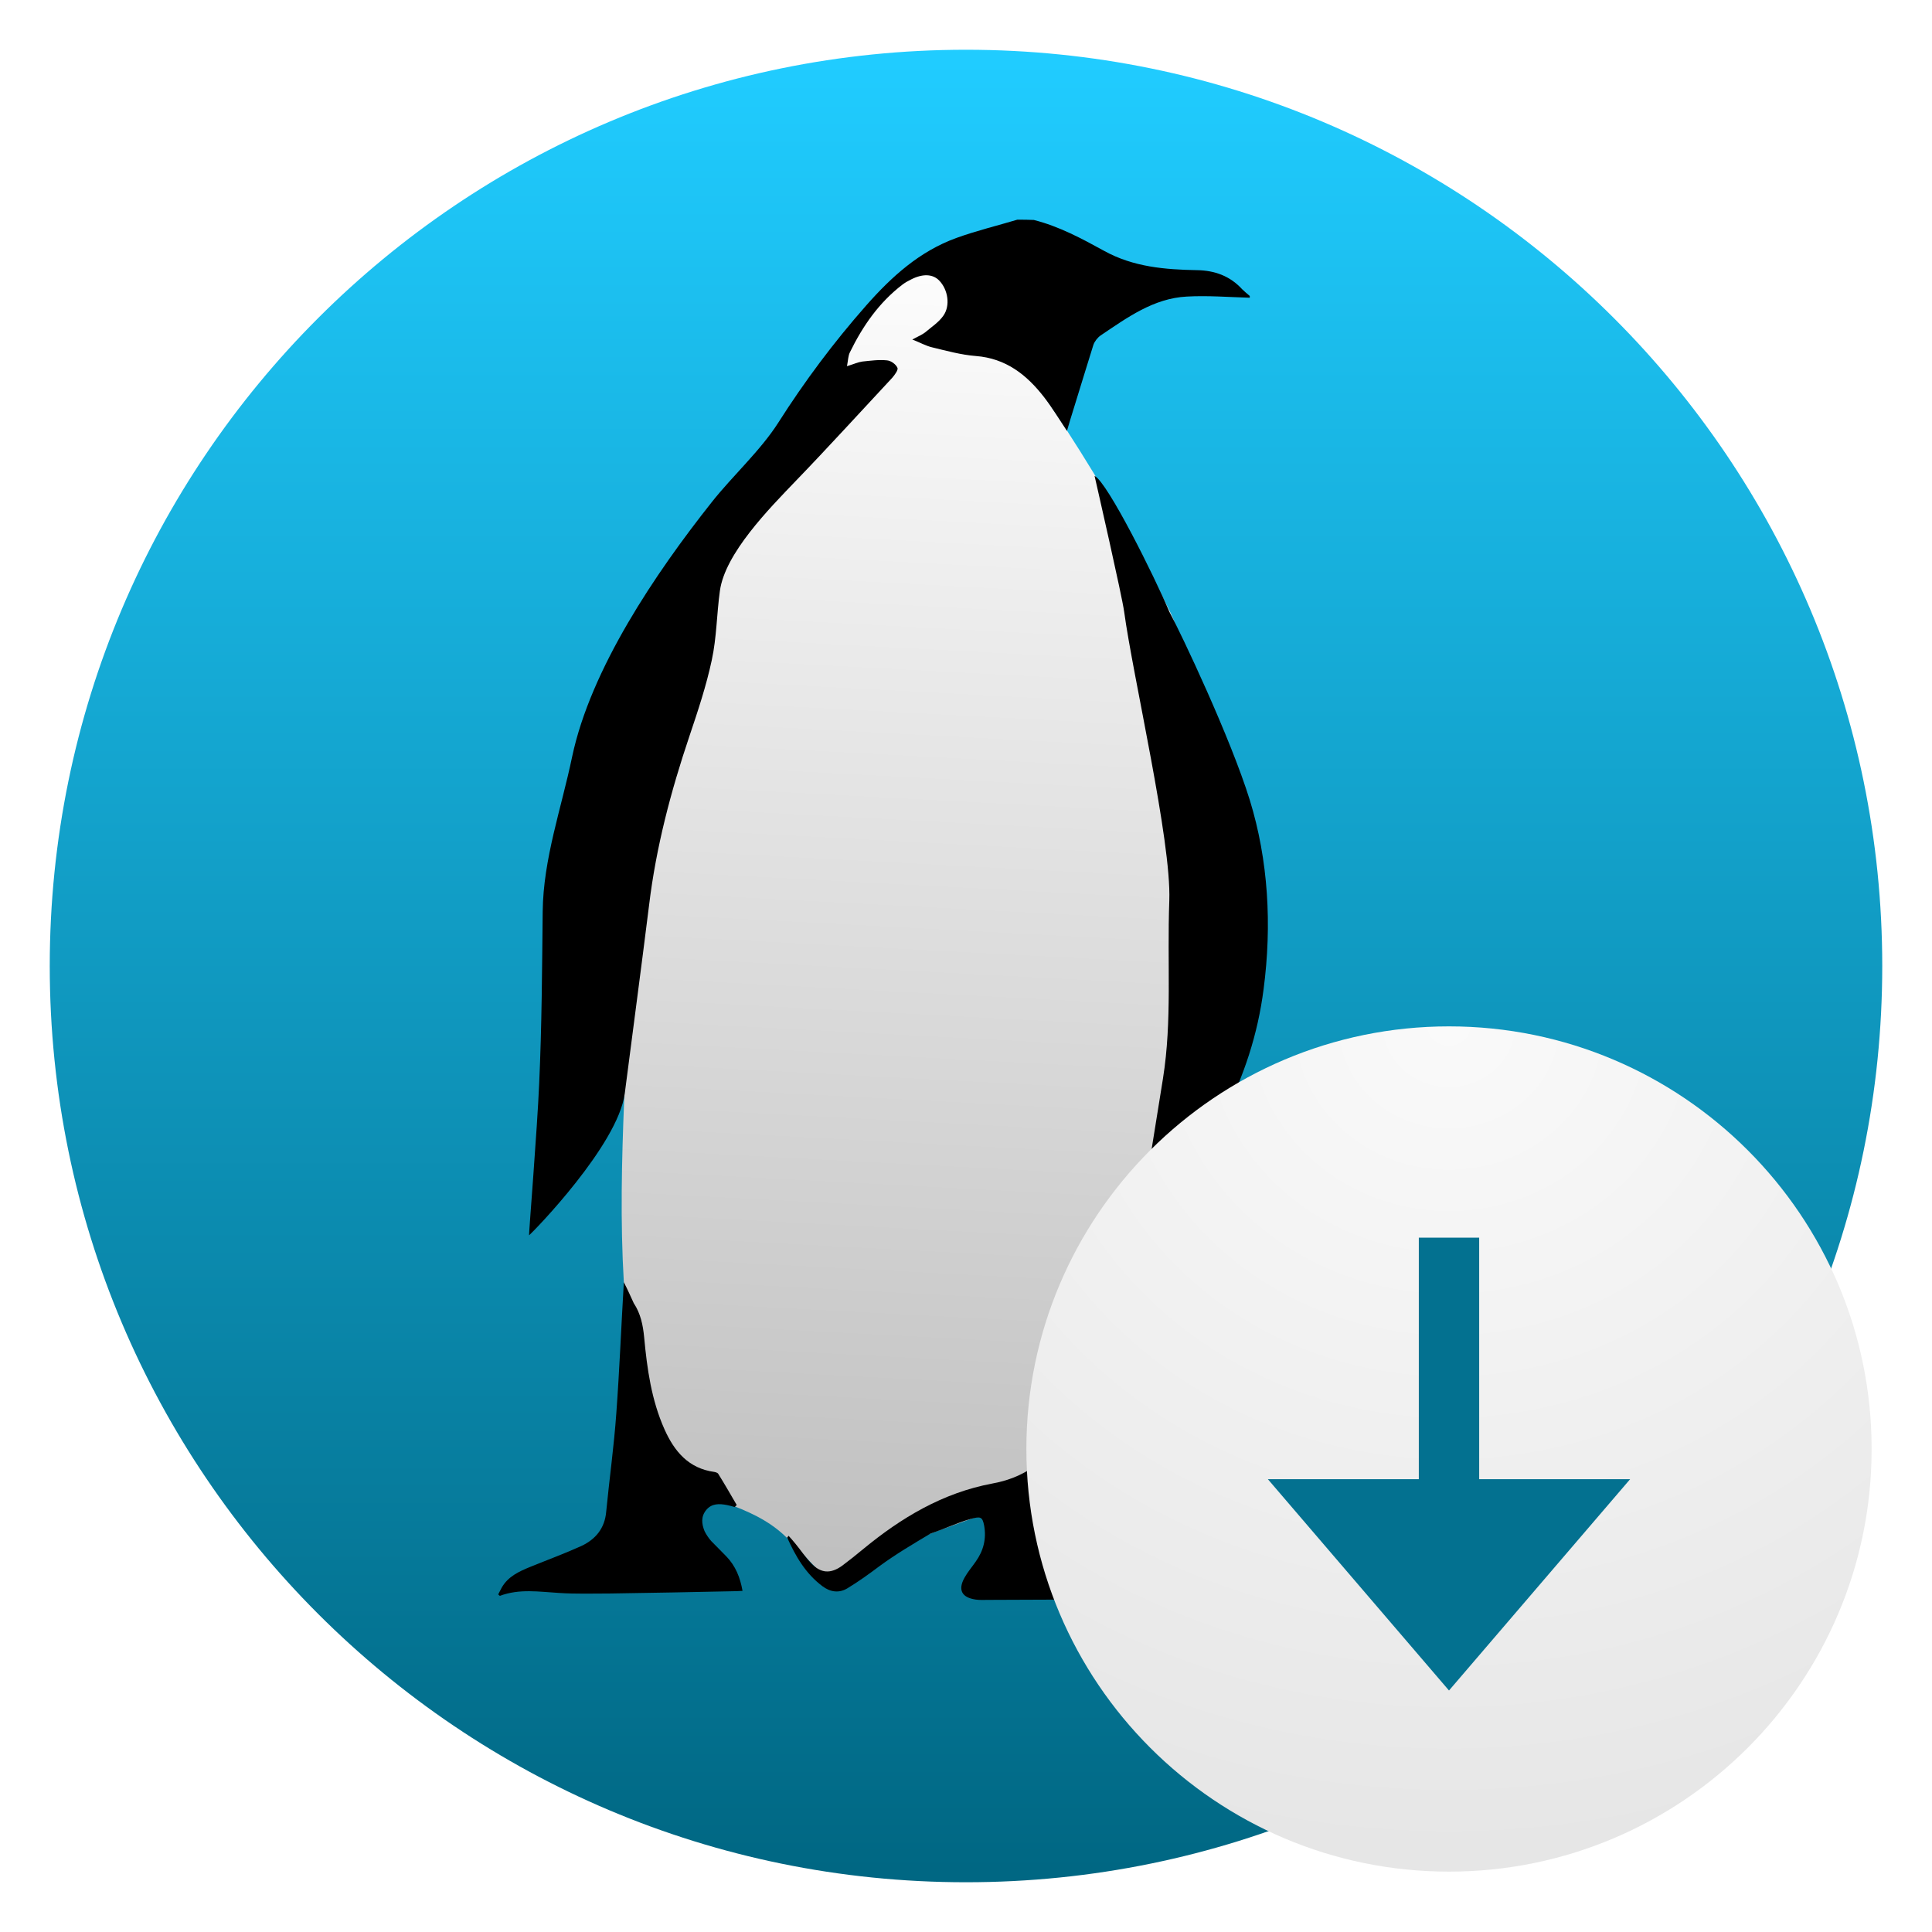
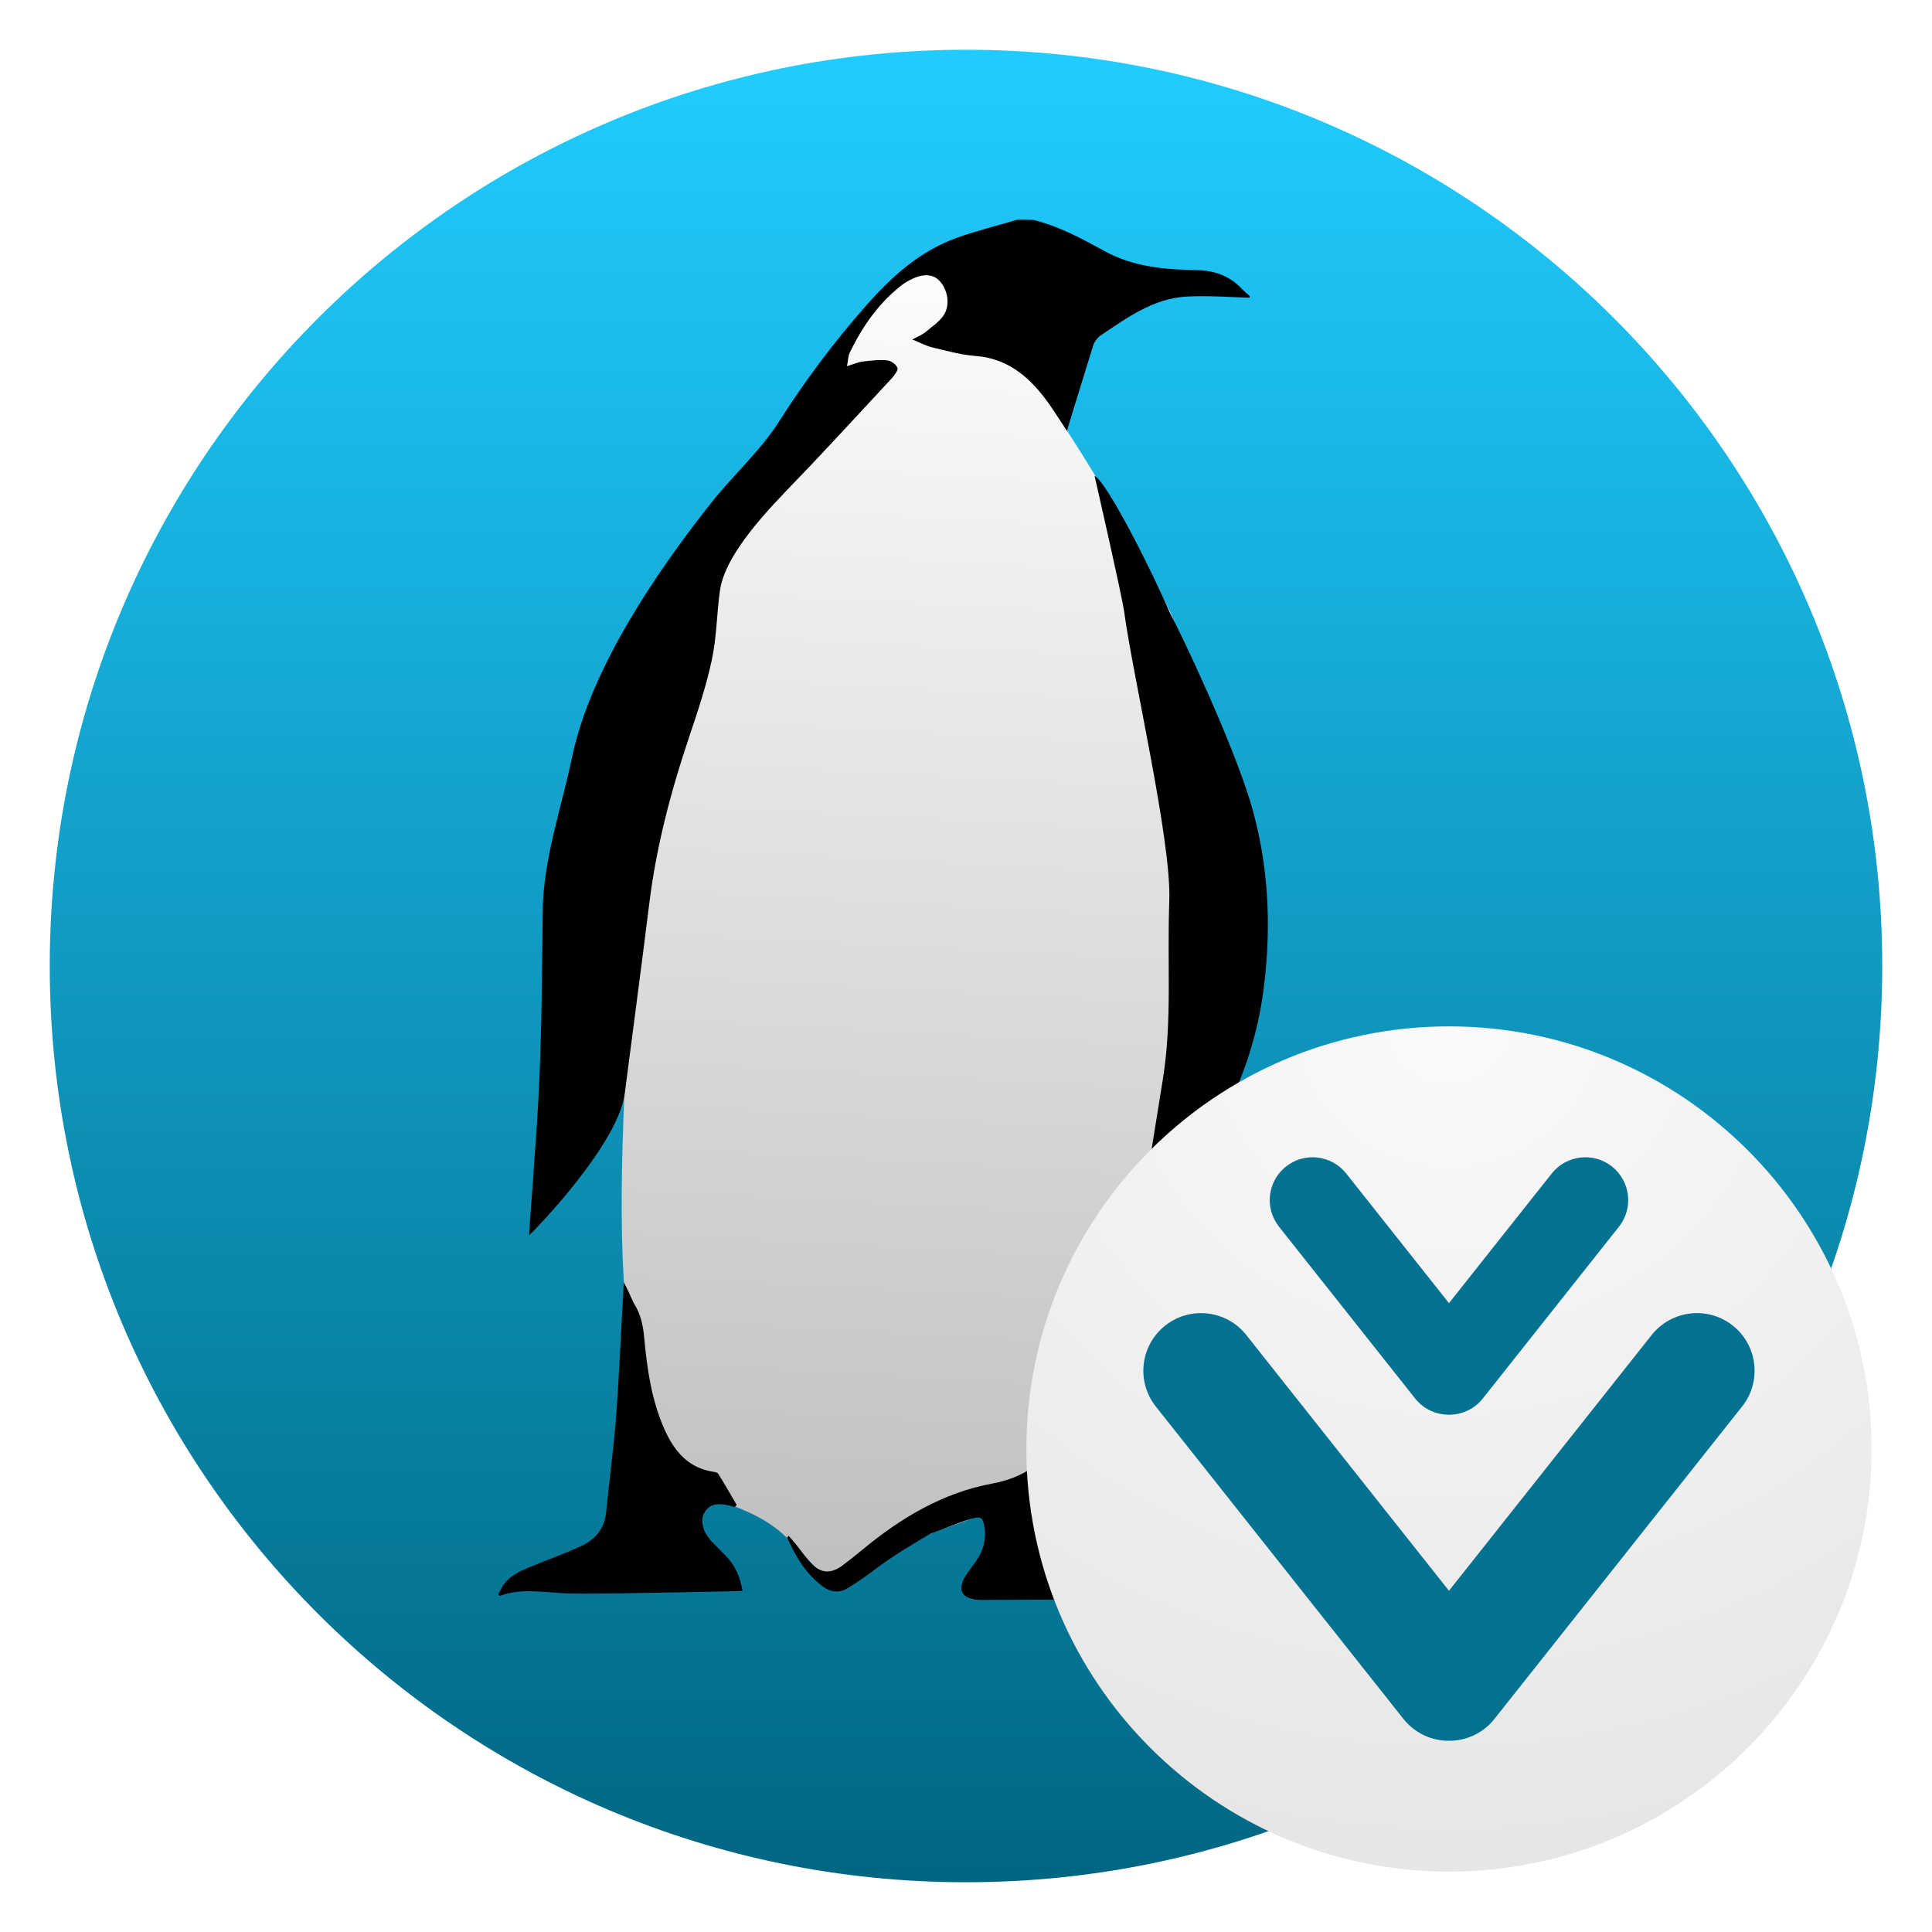
<svg xmlns="http://www.w3.org/2000/svg" clip-rule="evenodd" fill-rule="evenodd" stroke-linejoin="round" stroke-miterlimit="2" viewBox="0 0 48 48">
-   <linearGradient id="a" x2="1" gradientTransform="matrix(0 -45.5281 45.5281 0 136.545 46.764)" gradientUnits="userSpaceOnUse">
+   <linearGradient id="a" x2="1" gradientTransform="matrix(0 -45.5281 45.5281 0 192.818 46.764)" gradientUnits="userSpaceOnUse">
    <stop stop-color="#006783" offset="0" />
    <stop stop-color="#20ccff" offset="1" />
  </linearGradient>
-   <linearGradient id="b" x2="1" gradientTransform="matrix(-1.7277 32.808 -32.808 -1.7277 -2198.43 -110.637)" gradientUnits="userSpaceOnUse">
+   <linearGradient id="b" x2="1" gradientTransform="matrix(-1.7277 32.808 -32.808 -1.7277 -2404.5 -121.489)" gradientUnits="userSpaceOnUse">
    <stop stop-color="#fdfdfd" offset="0" />
    <stop stop-color="#bfbfbf" offset="1" />
  </linearGradient>
  <radialGradient id="c" cx="0" cy="0" r="1" gradientTransform="matrix(0 25.5978 -27.0794 -7e-7 36.0001 25.5)" gradientUnits="userSpaceOnUse">
    <stop stop-color="#fafafa" offset="0" />
    <stop stop-color="#e1e1e1" offset="1" />
  </radialGradient>
  <circle cx="24" cy="24" r="22.764" fill="url(#a)" />
  <path d="m23.353 6.281c-1.71 1.211-5.223 3.874-7.703 16.755 0 2.729-.331 5.802-.151 8.821.106 1.772.491 3.999.947 4.861 1.034.545 2.209.656 3.037 1.425.696.645 1.079 1.263 1.323 1.097 2.136-1.466 4.32-1.384 5.578-2.897.634-2.108.69-4.198 1.869-6.214 1.187-2.032 2.001-4.767 1.851-7.864-.106-2.196-.315-5.609-1.036-7.069-.769-1.561-1.684-3.148-2.557-4.495-1.292-1.99-2.509-3.543-3.158-4.42z" fill="url(#b)" />
  <g fill-rule="nonzero">
    <path d="m25.275 5.458c-.504.151-1.016.274-1.514.454-.915.332-1.607.959-2.242 1.679-.807.916-1.528 1.881-2.184 2.912-.447.699-1.132 1.316-1.651 1.972-1.399 1.766-3.008 4.144-3.47 6.328-.267 1.283-.717 2.533-.731 3.845-.015 1.42-.022 2.847-.087 4.267-.05 1.167-.252 3.639-.252 3.776.115-.094 2.204-2.241 2.377-3.517.202-1.564.411-3.128.606-4.692.173-1.434.54-2.825 1.002-4.194.209-.62.418-1.247.555-1.888.122-.562.122-1.146.202-1.723.129-.929 1.218-2.034 1.889-2.733.807-.836 1.593-1.701 2.386-2.551.065-.072.158-.202.137-.252-.036-.087-.159-.18-.26-.188-.202-.021-.411.008-.612.029-.109.015-.217.065-.383.116.029-.152.029-.26.073-.346.317-.649.72-1.233 1.304-1.68.065-.05.13-.086.202-.122.303-.159.555-.144.714.022.216.223.281.619.101.872-.115.165-.296.281-.447.41-.072.058-.173.101-.324.181.201.079.338.158.49.194.36.087.721.187 1.088.216.75.058 1.269.469 1.702 1.031.195.252.36.526.562.829.058-.195.108-.368.166-.548.166-.533.324-1.059.49-1.586.029-.086.101-.18.181-.237.656-.44 1.312-.923 2.141-.966.519-.029 1.045.014 1.564.029v-.044c-.065-.057-.13-.108-.187-.165-.303-.332-.685-.469-1.125-.476-.793-.014-1.579-.079-2.3-.476-.562-.309-1.124-.612-1.752-.771-.129-.007-.274-.007-.411-.007z" />
    <path d="m29.051 15.196c-.367-.87-1.532-3.21-1.857-3.374.064.283.681 2.978.735 3.374.222 1.635 1.175 5.688 1.122 7.176-.057 1.594.073 2.973-.157 4.422-.209 1.319-.426 2.63-.635 3.949-.014.087 0 .18 0 .296.051-.029.08-.044.094-.058.743-1.031 1.456-2.083 2.033-3.221.519-1.024.863-2.055 1.008-3.187.209-1.593.118-3.199-.344-4.698-.476-1.535-1.689-4.103-1.999-4.679z" />
    <path d="m19.556 38.199c.209.461.454.894.879 1.211.202.151.418.173.62.05.274-.166.534-.353.793-.548.411-.302.839-.553 1.272-.812.382-.126.669-.272 1.008-.366.223-.057.28-.061.323.169.058.325-.014.62-.209.894-.094.137-.202.26-.281.404-.166.302-.065.49.281.54.101.015.202.008.303.008.685 0 1.369-.008 2.062-.008.367 0 .396-.029.483-.396.649.331 1.348.295 2.062.295-.037-.209-.159-.346-.318-.382-.692-.18-1.095-.756-1.629-1.145-.137-.101-.151-.231-.137-.375.108-.858.202-1.715.324-2.573.152-1.096.152-2.198.101-3.308-.028.151-.05.303-.093.454-.289.966-.57 1.924-.865 2.883-.289.929-.93 1.492-1.882 1.664-1.233.231-2.264.851-3.208 1.629-.173.144-.346.281-.519.411-.289.209-.534.195-.779-.065-.137-.144-.245-.31-.375-.468-.058-.072-.115-.137-.18-.209-.007.014-.022.029-.036.043z" />
    <path d="m15.499 31.857c-.065 1.103-.108 2.184-.187 3.257-.058.822-.173 1.636-.252 2.451-.036.403-.26.677-.613.843-.411.187-.844.346-1.269.519-.281.115-.555.238-.714.519-.029.05-.057.115-.086.166.021.021.036.036.043.036.483-.181.973-.101 1.463-.072.419.028.844.014 1.262.014 1.053-.014 2.098-.036 3.151-.058.043 0 .086-.007.151-.007-.058-.331-.173-.62-.404-.858-.122-.129-.252-.252-.375-.381-.064-.073-.122-.159-.165-.246-.072-.18-.094-.36.043-.526.137-.165.324-.158.512-.122.065.014.13.029.194.05.015-.014.036-.036.051-.05-.152-.26-.303-.526-.462-.779-.014-.021-.057-.036-.093-.043-.642-.086-.995-.511-1.24-1.059-.325-.728-.433-1.506-.505-2.285-.029-.302-.087-.591-.259-.85-.08-.173-.152-.339-.246-.519z" />
    <path d="m36 25.5c-5.794 0-10.5 4.706-10.5 10.5s4.706 10.5 10.5 10.5 10.5-4.706 10.5-10.5-4.706-10.5-10.5-10.5z" fill="url(#c)" />
-     <path d="m35.25 30.75v6h-3.75l4.5 5.25 4.5-5.25h-3.75v-6z" fill="#037190" />
  </g>
+   <path transform="matrix(1.61268 0 0 1.61268 21.7481 -1.4544)" d="m8.837 25.409 3.124-3.942c.305-.383.864-.448 1.248-.144.384.305.449.864.144 1.247l-3.816 4.814c-.176.222-.437.337-.7.336-.264.001-.524-.114-.701-.336l-3.815-4.813c-.305-.384-.24-.943.144-1.247.384-.305.943-.24 1.248.143zm0-4.431 1.583-1.997c.227-.286.642-.334.928-.108.286.227.334.643.107.928l-2.097 2.646c-.131.165-.325.25-.521.25s-.391-.085-.521-.25l-2.097-2.646c-.227-.285-.179-.701.107-.928.285-.226.701-.178.928.108z" fill="#037190" />
</svg>
